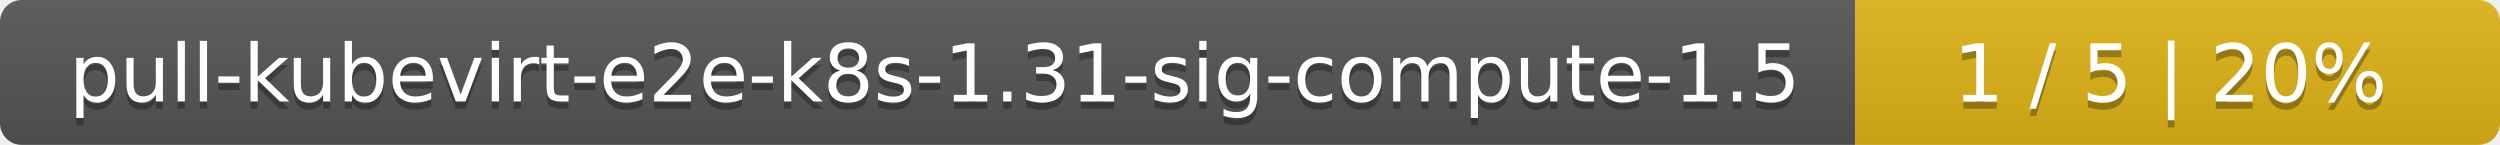
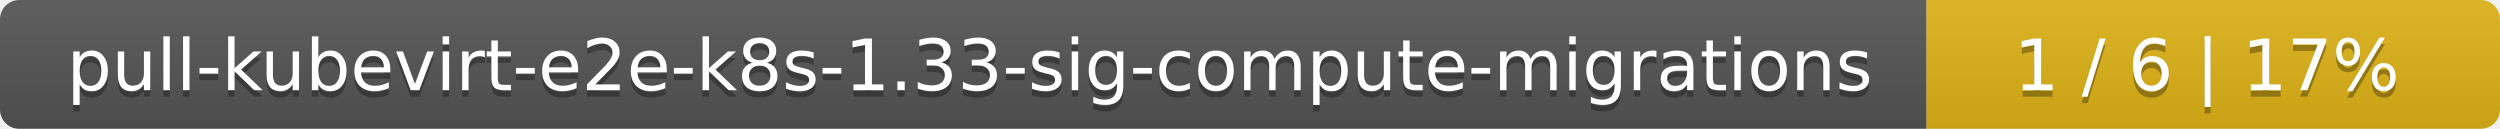
- <svg xmlns="http://www.w3.org/2000/svg" width="345" height="20">
+ <svg xmlns="http://www.w3.org/2000/svg" width="388" height="20">
  <linearGradient id="smooth" x2="0" y2="100%">
    <stop offset="0" stop-color="#bbb" stop-opacity=".1" />
    <stop offset="1" stop-opacity=".1" />
  </linearGradient>
  <mask id="round">
-     <rect width="345" height="20" rx="3" fill="#fff" />
+     <rect width="388" height="20" rx="3" fill="#fff" />
  </mask>
  <g mask="url(#round)">
-     <rect width="256" height="20" fill="#555" />
-     <rect x="256" width="89" height="20" fill="#dfb317" />
-     <rect width="345" height="20" fill="url(#smooth)" />
+     <rect width="299" height="20" fill="#555" />
+     <rect x="299" width="89" height="20" fill="#dfb317" />
+     <rect width="388" height="20" fill="url(#smooth)" />
  </g>
  <g fill="#fff" text-anchor="middle" font-family="DejaVu Sans,Verdana,Geneva,sans-serif" font-size="11">
-     <text x="129" y="15" fill="#010101" fill-opacity=".3">pull-kubevirt-e2e-k8s-1.31-sig-compute-1.5</text>
-     <text x="129" y="14">pull-kubevirt-e2e-k8s-1.31-sig-compute-1.5</text>
-     <text x="299.5" y="15" fill="#010101" fill-opacity=".3">1 / 5    |    20%</text>
-     <text x="299.5" y="14">1 / 5    |    20%</text>
+     <text x="150.5" y="15" fill="#010101" fill-opacity=".3">pull-kubevirt-e2e-k8s-1.33-sig-compute-migrations</text>
+     <text x="150.5" y="14">pull-kubevirt-e2e-k8s-1.33-sig-compute-migrations</text>
+     <text x="342.5" y="15" fill="#010101" fill-opacity=".3">1 / 6    |    17%</text>
+     <text x="342.5" y="14">1 / 6    |    17%</text>
  </g>
</svg>
